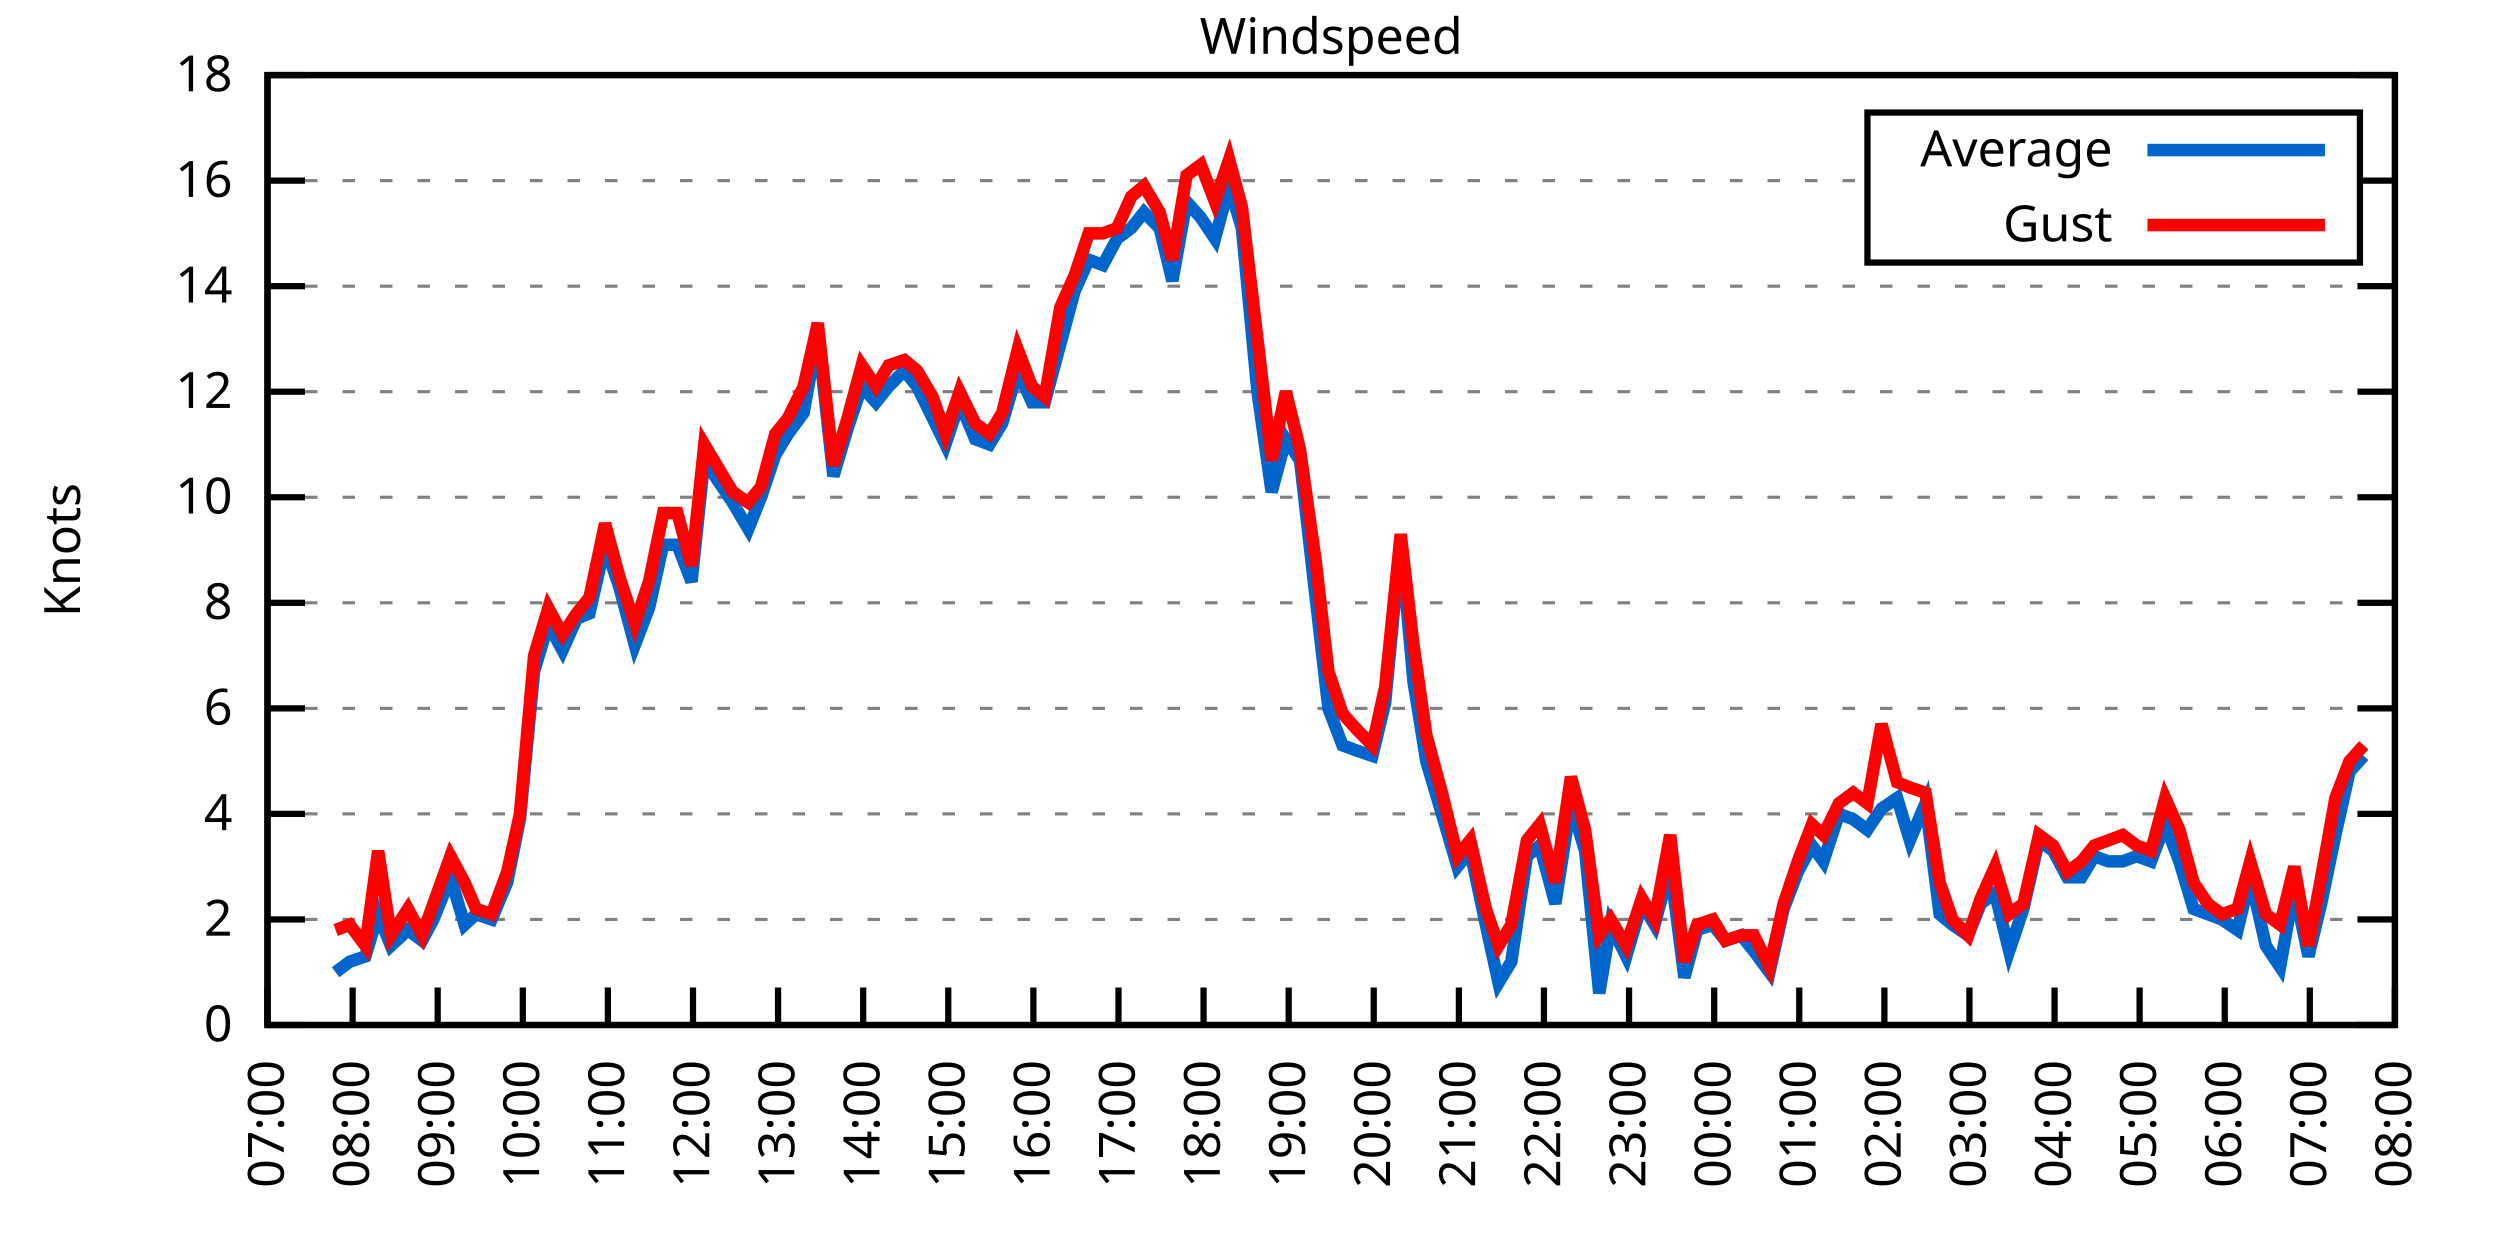
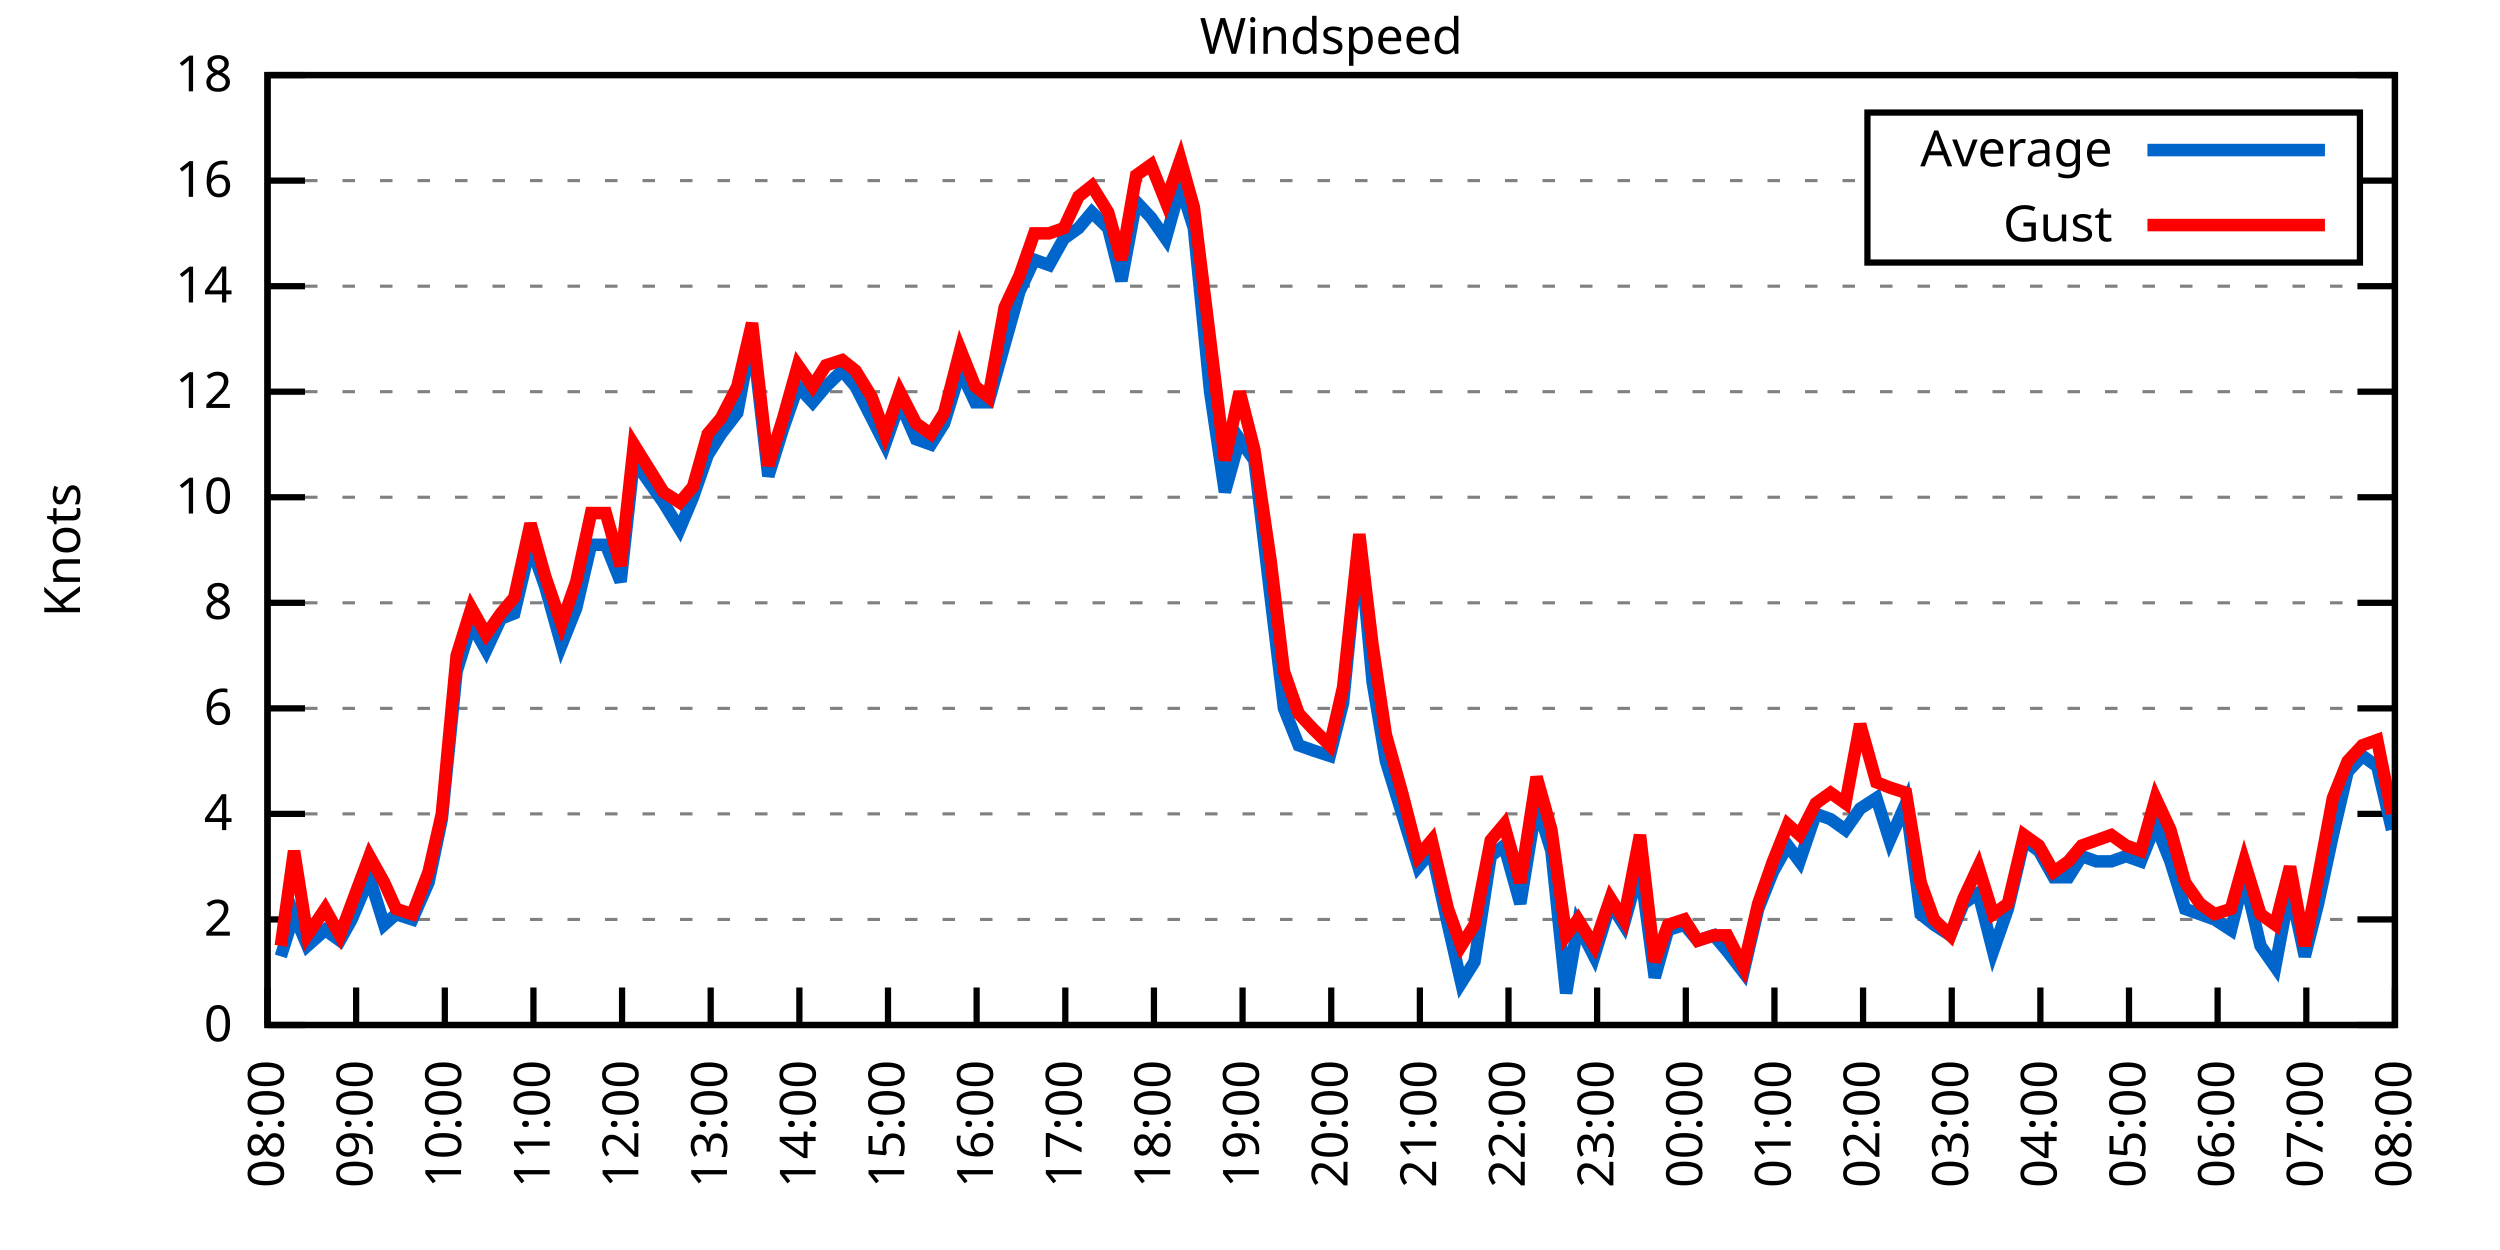
<svg xmlns="http://www.w3.org/2000/svg" xmlns:xlink="http://www.w3.org/1999/xlink" width="400" height="200" viewBox="0 0 400 200">
  <g id="gnuplot_canvas">
    <rect x="0" y="0" width="400" height="200" fill="none" />
    <defs>
      <circle id="gpDot" r="0.5" stroke-width="0.5" stroke="currentColor" />
      <path id="gpPt0" stroke-width="0.333" stroke="currentColor" d="M-1,0 h2 M0,-1 v2" />
      <path id="gpPt1" stroke-width="0.333" stroke="currentColor" d="M-1,-1 L1,1 M1,-1 L-1,1" />
      <path id="gpPt2" stroke-width="0.333" stroke="currentColor" d="M-1,0 L1,0 M0,-1 L0,1 M-1,-1 L1,1 M-1,1 L1,-1" />
      <rect id="gpPt3" stroke-width="0.333" stroke="currentColor" x="-1" y="-1" width="2" height="2" />
      <rect id="gpPt4" stroke-width="0.333" stroke="currentColor" fill="currentColor" x="-1" y="-1" width="2" height="2" />
      <circle id="gpPt5" stroke-width="0.333" stroke="currentColor" cx="0" cy="0" r="1" />
      <use xlink:href="#gpPt5" id="gpPt6" fill="currentColor" stroke="none" />
      <path id="gpPt7" stroke-width="0.333" stroke="currentColor" d="M0,-1.33 L-1.33,0.67 L1.33,0.67 z" />
      <use xlink:href="#gpPt7" id="gpPt8" fill="currentColor" stroke="none" />
      <use xlink:href="#gpPt7" id="gpPt9" stroke="currentColor" transform="rotate(180)" />
      <use xlink:href="#gpPt9" id="gpPt10" fill="currentColor" stroke="none" />
      <use xlink:href="#gpPt3" id="gpPt11" stroke="currentColor" transform="rotate(45)" />
      <use xlink:href="#gpPt11" id="gpPt12" fill="currentColor" stroke="none" />
      <path id="gpPt13" stroke-width="0.333" stroke="currentColor" d="M0,1.330 L1.265,0.411 L0.782,-1.067 L-0.782,-1.076 L-1.265,0.411 z" />
      <use xlink:href="#gpPt13" id="gpPt14" fill="currentColor" stroke="none" />
      <filter id="textbox" filterUnits="objectBoundingBox" x="0" y="0" height="1" width="1">
        <feFlood flood-color="white" flood-opacity="1" result="bgnd" />
        <feComposite in="SourceGraphic" in2="bgnd" operator="atop" />
      </filter>
      <filter id="greybox" filterUnits="objectBoundingBox" x="0" y="0" height="1" width="1">
        <feFlood flood-color="lightgrey" flood-opacity="1" result="grey" />
        <feComposite in="SourceGraphic" in2="grey" operator="atop" />
      </filter>
    </defs>
    <g fill="none" color="white" stroke="currentColor" stroke-width="1.00" stroke-linecap="butt" stroke-linejoin="miter">
</g>
    <g fill="none" color="black" stroke="currentColor" stroke-width="1.00" stroke-linecap="butt" stroke-linejoin="miter">
      <g stroke="none" shape-rendering="crispEdges">
        <polygon fill="rgb(255, 255, 255)" points="42.80,164.00 383.18,164.00 383.18,12.02 42.80,12.02 " />
      </g>
    </g>
    <g fill="none" color="black" stroke="currentColor" stroke-width="1.00" stroke-linecap="butt" stroke-linejoin="miter">
</g>
    <g fill="none" color="black" stroke="black" stroke-width="0.50" stroke-linecap="butt" stroke-linejoin="miter">
</g>
    <g fill="none" color="gray" stroke="currentColor" stroke-width="0.50" stroke-linecap="butt" stroke-linejoin="miter">
      <path stroke="gray" stroke-dasharray="2,4" class="gridline" d="M42.80,164.00 L383.19,164.00  " />
    </g>
    <g fill="none" color="gray" stroke="gray" stroke-width="1.00" stroke-linecap="butt" stroke-linejoin="miter">
</g>
    <g fill="none" color="black" stroke="currentColor" stroke-width="1.00" stroke-linecap="butt" stroke-linejoin="miter">
      <path stroke="black" d="M42.80,164.00 L48.80,164.00 M383.19,164.00 L377.19,164.00  " />
      <g transform="translate(37.20,166.60)" stroke="none" fill="black" font-family="Sans" font-size="8.00" text-anchor="end">
        <text>
          <tspan font-family="Sans"> 0</tspan>
        </text>
      </g>
    </g>
    <g fill="none" color="black" stroke="currentColor" stroke-width="1.00" stroke-linecap="butt" stroke-linejoin="miter">
</g>
    <g fill="none" color="black" stroke="black" stroke-width="0.50" stroke-linecap="butt" stroke-linejoin="miter">
</g>
    <g fill="none" color="gray" stroke="currentColor" stroke-width="0.50" stroke-linecap="butt" stroke-linejoin="miter">
      <path stroke="gray" stroke-dasharray="2,4" class="gridline" d="M42.80,147.11 L383.19,147.11  " />
    </g>
    <g fill="none" color="gray" stroke="gray" stroke-width="1.00" stroke-linecap="butt" stroke-linejoin="miter">
</g>
    <g fill="none" color="black" stroke="currentColor" stroke-width="1.00" stroke-linecap="butt" stroke-linejoin="miter">
      <path stroke="black" d="M42.80,147.11 L48.80,147.11 M383.19,147.11 L377.19,147.11  " />
      <g transform="translate(37.20,149.71)" stroke="none" fill="black" font-family="Sans" font-size="8.00" text-anchor="end">
        <text>
          <tspan font-family="Sans"> 2</tspan>
        </text>
      </g>
    </g>
    <g fill="none" color="black" stroke="currentColor" stroke-width="1.00" stroke-linecap="butt" stroke-linejoin="miter">
</g>
    <g fill="none" color="black" stroke="black" stroke-width="0.50" stroke-linecap="butt" stroke-linejoin="miter">
</g>
    <g fill="none" color="gray" stroke="currentColor" stroke-width="0.50" stroke-linecap="butt" stroke-linejoin="miter">
      <path stroke="gray" stroke-dasharray="2,4" class="gridline" d="M42.80,130.22 L383.19,130.22  " />
    </g>
    <g fill="none" color="gray" stroke="gray" stroke-width="1.00" stroke-linecap="butt" stroke-linejoin="miter">
</g>
    <g fill="none" color="black" stroke="currentColor" stroke-width="1.00" stroke-linecap="butt" stroke-linejoin="miter">
      <path stroke="black" d="M42.80,130.22 L48.80,130.22 M383.19,130.22 L377.19,130.22  " />
      <g transform="translate(37.20,132.82)" stroke="none" fill="black" font-family="Sans" font-size="8.00" text-anchor="end">
        <text>
          <tspan font-family="Sans"> 4</tspan>
        </text>
      </g>
    </g>
    <g fill="none" color="black" stroke="currentColor" stroke-width="1.00" stroke-linecap="butt" stroke-linejoin="miter">
</g>
    <g fill="none" color="black" stroke="black" stroke-width="0.50" stroke-linecap="butt" stroke-linejoin="miter">
</g>
    <g fill="none" color="gray" stroke="currentColor" stroke-width="0.50" stroke-linecap="butt" stroke-linejoin="miter">
      <path stroke="gray" stroke-dasharray="2,4" class="gridline" d="M42.80,113.34 L383.19,113.34  " />
    </g>
    <g fill="none" color="gray" stroke="gray" stroke-width="1.00" stroke-linecap="butt" stroke-linejoin="miter">
</g>
    <g fill="none" color="black" stroke="currentColor" stroke-width="1.00" stroke-linecap="butt" stroke-linejoin="miter">
      <path stroke="black" d="M42.80,113.34 L48.80,113.34 M383.19,113.34 L377.19,113.34  " />
      <g transform="translate(37.20,115.94)" stroke="none" fill="black" font-family="Sans" font-size="8.00" text-anchor="end">
        <text>
          <tspan font-family="Sans"> 6</tspan>
        </text>
      </g>
    </g>
    <g fill="none" color="black" stroke="currentColor" stroke-width="1.00" stroke-linecap="butt" stroke-linejoin="miter">
</g>
    <g fill="none" color="black" stroke="black" stroke-width="0.50" stroke-linecap="butt" stroke-linejoin="miter">
</g>
    <g fill="none" color="gray" stroke="currentColor" stroke-width="0.50" stroke-linecap="butt" stroke-linejoin="miter">
      <path stroke="gray" stroke-dasharray="2,4" class="gridline" d="M42.80,96.45 L383.19,96.45  " />
    </g>
    <g fill="none" color="gray" stroke="gray" stroke-width="1.00" stroke-linecap="butt" stroke-linejoin="miter">
</g>
    <g fill="none" color="black" stroke="currentColor" stroke-width="1.00" stroke-linecap="butt" stroke-linejoin="miter">
      <path stroke="black" d="M42.80,96.45 L48.80,96.45 M383.19,96.45 L377.19,96.45  " />
      <g transform="translate(37.20,99.05)" stroke="none" fill="black" font-family="Sans" font-size="8.00" text-anchor="end">
        <text>
          <tspan font-family="Sans"> 8</tspan>
        </text>
      </g>
    </g>
    <g fill="none" color="black" stroke="currentColor" stroke-width="1.00" stroke-linecap="butt" stroke-linejoin="miter">
</g>
    <g fill="none" color="black" stroke="black" stroke-width="0.50" stroke-linecap="butt" stroke-linejoin="miter">
</g>
    <g fill="none" color="gray" stroke="currentColor" stroke-width="0.50" stroke-linecap="butt" stroke-linejoin="miter">
      <path stroke="gray" stroke-dasharray="2,4" class="gridline" d="M42.80,79.56 L383.19,79.56  " />
    </g>
    <g fill="none" color="gray" stroke="gray" stroke-width="1.00" stroke-linecap="butt" stroke-linejoin="miter">
</g>
    <g fill="none" color="black" stroke="currentColor" stroke-width="1.00" stroke-linecap="butt" stroke-linejoin="miter">
      <path stroke="black" d="M42.80,79.56 L48.80,79.56 M383.19,79.56 L377.19,79.56  " />
      <g transform="translate(37.20,82.16)" stroke="none" fill="black" font-family="Sans" font-size="8.00" text-anchor="end">
        <text>
          <tspan font-family="Sans"> 10</tspan>
        </text>
      </g>
    </g>
    <g fill="none" color="black" stroke="currentColor" stroke-width="1.00" stroke-linecap="butt" stroke-linejoin="miter">
</g>
    <g fill="none" color="black" stroke="black" stroke-width="0.50" stroke-linecap="butt" stroke-linejoin="miter">
</g>
    <g fill="none" color="gray" stroke="currentColor" stroke-width="0.50" stroke-linecap="butt" stroke-linejoin="miter">
      <path stroke="gray" stroke-dasharray="2,4" class="gridline" d="M42.80,62.67 L383.19,62.67  " />
    </g>
    <g fill="none" color="gray" stroke="gray" stroke-width="1.00" stroke-linecap="butt" stroke-linejoin="miter">
</g>
    <g fill="none" color="black" stroke="currentColor" stroke-width="1.00" stroke-linecap="butt" stroke-linejoin="miter">
      <path stroke="black" d="M42.80,62.67 L48.80,62.67 M383.19,62.67 L377.19,62.67  " />
      <g transform="translate(37.20,65.27)" stroke="none" fill="black" font-family="Sans" font-size="8.00" text-anchor="end">
        <text>
          <tspan font-family="Sans"> 12</tspan>
        </text>
      </g>
    </g>
    <g fill="none" color="black" stroke="currentColor" stroke-width="1.00" stroke-linecap="butt" stroke-linejoin="miter">
</g>
    <g fill="none" color="black" stroke="black" stroke-width="0.50" stroke-linecap="butt" stroke-linejoin="miter">
</g>
    <g fill="none" color="gray" stroke="currentColor" stroke-width="0.50" stroke-linecap="butt" stroke-linejoin="miter">
      <path stroke="gray" stroke-dasharray="2,4" class="gridline" d="M42.80,45.79 L383.19,45.79  " />
    </g>
    <g fill="none" color="gray" stroke="gray" stroke-width="1.00" stroke-linecap="butt" stroke-linejoin="miter">
</g>
    <g fill="none" color="black" stroke="currentColor" stroke-width="1.00" stroke-linecap="butt" stroke-linejoin="miter">
      <path stroke="black" d="M42.80,45.79 L48.80,45.79 M383.19,45.79 L377.19,45.79  " />
      <g transform="translate(37.20,48.39)" stroke="none" fill="black" font-family="Sans" font-size="8.00" text-anchor="end">
        <text>
          <tspan font-family="Sans"> 14</tspan>
        </text>
      </g>
    </g>
    <g fill="none" color="black" stroke="currentColor" stroke-width="1.00" stroke-linecap="butt" stroke-linejoin="miter">
</g>
    <g fill="none" color="black" stroke="black" stroke-width="0.50" stroke-linecap="butt" stroke-linejoin="miter">
</g>
    <g fill="none" color="gray" stroke="currentColor" stroke-width="0.50" stroke-linecap="butt" stroke-linejoin="miter">
      <path stroke="gray" stroke-dasharray="2,4" class="gridline" d="M42.80,28.90 L298.79,28.90 M377.59,28.90 L383.19,28.90  " />
    </g>
    <g fill="none" color="gray" stroke="gray" stroke-width="1.00" stroke-linecap="butt" stroke-linejoin="miter">
</g>
    <g fill="none" color="black" stroke="currentColor" stroke-width="1.00" stroke-linecap="butt" stroke-linejoin="miter">
      <path stroke="black" d="M42.80,28.90 L48.80,28.90 M383.19,28.90 L377.19,28.90  " />
      <g transform="translate(37.20,31.50)" stroke="none" fill="black" font-family="Sans" font-size="8.00" text-anchor="end">
        <text>
          <tspan font-family="Sans"> 16</tspan>
        </text>
      </g>
    </g>
    <g fill="none" color="black" stroke="currentColor" stroke-width="1.00" stroke-linecap="butt" stroke-linejoin="miter">
</g>
    <g fill="none" color="black" stroke="black" stroke-width="0.50" stroke-linecap="butt" stroke-linejoin="miter">
</g>
    <g fill="none" color="gray" stroke="currentColor" stroke-width="0.50" stroke-linecap="butt" stroke-linejoin="miter">
      <path stroke="gray" stroke-dasharray="2,4" class="gridline" d="M42.80,12.01 L383.19,12.01  " />
    </g>
    <g fill="none" color="gray" stroke="gray" stroke-width="1.00" stroke-linecap="butt" stroke-linejoin="miter">
</g>
    <g fill="none" color="black" stroke="currentColor" stroke-width="1.00" stroke-linecap="butt" stroke-linejoin="miter">
      <path stroke="black" d="M42.80,12.01 L48.80,12.01 M383.19,12.01 L377.19,12.01  " />
      <g transform="translate(37.20,14.61)" stroke="none" fill="black" font-family="Sans" font-size="8.00" text-anchor="end">
        <text>
          <tspan font-family="Sans"> 18</tspan>
        </text>
      </g>
    </g>
    <g fill="none" color="black" stroke="currentColor" stroke-width="1.00" stroke-linecap="butt" stroke-linejoin="miter">
      <path stroke="black" d="M42.80,164.00 L42.80,158.00  " />
      <g transform="translate(45.40,169.60) rotate(270.00)" stroke="none" fill="black" font-family="Sans" font-size="8.00" text-anchor="end">
        <text>
-           <tspan font-family="Sans">07:00</tspan>
-         </text>
-       </g>
-     </g>
-     <g fill="none" color="black" stroke="currentColor" stroke-width="1.00" stroke-linecap="butt" stroke-linejoin="miter">
-       <path stroke="black" d="M56.42,164.00 L56.42,158.00  " />
-       <g transform="translate(59.02,169.60) rotate(270.00)" stroke="none" fill="black" font-family="Sans" font-size="8.00" text-anchor="end">
-         <text>
          <tspan font-family="Sans">08:00</tspan>
        </text>
      </g>
    </g>
    <g fill="none" color="black" stroke="currentColor" stroke-width="1.00" stroke-linecap="butt" stroke-linejoin="miter">
-       <path stroke="black" d="M70.03,164.00 L70.03,158.00  " />
-       <g transform="translate(72.63,169.60) rotate(270.00)" stroke="none" fill="black" font-family="Sans" font-size="8.00" text-anchor="end">
+       <path stroke="black" d="M56.98,164.00 L56.98,158.00  " />
+       <g transform="translate(59.58,169.60) rotate(270.00)" stroke="none" fill="black" font-family="Sans" font-size="8.00" text-anchor="end">
        <text>
          <tspan font-family="Sans">09:00</tspan>
        </text>
      </g>
    </g>
    <g fill="none" color="black" stroke="currentColor" stroke-width="1.00" stroke-linecap="butt" stroke-linejoin="miter">
-       <path stroke="black" d="M83.65,164.00 L83.65,158.00  " />
-       <g transform="translate(86.25,169.60) rotate(270.00)" stroke="none" fill="black" font-family="Sans" font-size="8.00" text-anchor="end">
+       <path stroke="black" d="M71.17,164.00 L71.17,158.00  " />
+       <g transform="translate(73.77,169.60) rotate(270.00)" stroke="none" fill="black" font-family="Sans" font-size="8.00" text-anchor="end">
        <text>
          <tspan font-family="Sans">10:00</tspan>
        </text>
      </g>
    </g>
    <g fill="none" color="black" stroke="currentColor" stroke-width="1.00" stroke-linecap="butt" stroke-linejoin="miter">
-       <path stroke="black" d="M97.26,164.00 L97.26,158.00  " />
-       <g transform="translate(99.86,169.60) rotate(270.00)" stroke="none" fill="black" font-family="Sans" font-size="8.00" text-anchor="end">
+       <path stroke="black" d="M85.35,164.00 L85.35,158.00  " />
+       <g transform="translate(87.95,169.60) rotate(270.00)" stroke="none" fill="black" font-family="Sans" font-size="8.00" text-anchor="end">
        <text>
          <tspan font-family="Sans">11:00</tspan>
        </text>
      </g>
    </g>
    <g fill="none" color="black" stroke="currentColor" stroke-width="1.00" stroke-linecap="butt" stroke-linejoin="miter">
-       <path stroke="black" d="M110.88,164.00 L110.88,158.00  " />
-       <g transform="translate(113.48,169.60) rotate(270.00)" stroke="none" fill="black" font-family="Sans" font-size="8.00" text-anchor="end">
+       <path stroke="black" d="M99.53,164.00 L99.53,158.00  " />
+       <g transform="translate(102.13,169.60) rotate(270.00)" stroke="none" fill="black" font-family="Sans" font-size="8.00" text-anchor="end">
        <text>
          <tspan font-family="Sans">12:00</tspan>
        </text>
      </g>
    </g>
    <g fill="none" color="black" stroke="currentColor" stroke-width="1.00" stroke-linecap="butt" stroke-linejoin="miter">
-       <path stroke="black" d="M124.49,164.00 L124.49,158.00  " />
-       <g transform="translate(127.09,169.60) rotate(270.00)" stroke="none" fill="black" font-family="Sans" font-size="8.00" text-anchor="end">
+       <path stroke="black" d="M113.71,164.00 L113.71,158.00  " />
+       <g transform="translate(116.31,169.60) rotate(270.00)" stroke="none" fill="black" font-family="Sans" font-size="8.00" text-anchor="end">
        <text>
          <tspan font-family="Sans">13:00</tspan>
        </text>
      </g>
    </g>
    <g fill="none" color="black" stroke="currentColor" stroke-width="1.00" stroke-linecap="butt" stroke-linejoin="miter">
-       <path stroke="black" d="M138.11,164.00 L138.11,158.00  " />
-       <g transform="translate(140.71,169.60) rotate(270.00)" stroke="none" fill="black" font-family="Sans" font-size="8.00" text-anchor="end">
+       <path stroke="black" d="M127.90,164.00 L127.90,158.00  " />
+       <g transform="translate(130.50,169.60) rotate(270.00)" stroke="none" fill="black" font-family="Sans" font-size="8.00" text-anchor="end">
        <text>
          <tspan font-family="Sans">14:00</tspan>
        </text>
      </g>
    </g>
    <g fill="none" color="black" stroke="currentColor" stroke-width="1.00" stroke-linecap="butt" stroke-linejoin="miter">
-       <path stroke="black" d="M151.72,164.00 L151.72,158.00  " />
-       <g transform="translate(154.32,169.60) rotate(270.00)" stroke="none" fill="black" font-family="Sans" font-size="8.00" text-anchor="end">
+       <path stroke="black" d="M142.08,164.00 L142.08,158.00  " />
+       <g transform="translate(144.68,169.60) rotate(270.00)" stroke="none" fill="black" font-family="Sans" font-size="8.00" text-anchor="end">
        <text>
          <tspan font-family="Sans">15:00</tspan>
        </text>
      </g>
    </g>
    <g fill="none" color="black" stroke="currentColor" stroke-width="1.00" stroke-linecap="butt" stroke-linejoin="miter">
-       <path stroke="black" d="M165.34,164.00 L165.34,158.00  " />
-       <g transform="translate(167.94,169.60) rotate(270.00)" stroke="none" fill="black" font-family="Sans" font-size="8.00" text-anchor="end">
+       <path stroke="black" d="M156.26,164.00 L156.26,158.00  " />
+       <g transform="translate(158.86,169.60) rotate(270.00)" stroke="none" fill="black" font-family="Sans" font-size="8.00" text-anchor="end">
        <text>
          <tspan font-family="Sans">16:00</tspan>
        </text>
      </g>
    </g>
    <g fill="none" color="black" stroke="currentColor" stroke-width="1.00" stroke-linecap="butt" stroke-linejoin="miter">
-       <path stroke="black" d="M178.96,164.00 L178.96,158.00  " />
-       <g transform="translate(181.56,169.60) rotate(270.00)" stroke="none" fill="black" font-family="Sans" font-size="8.00" text-anchor="end">
+       <path stroke="black" d="M170.45,164.00 L170.45,158.00  " />
+       <g transform="translate(173.05,169.60) rotate(270.00)" stroke="none" fill="black" font-family="Sans" font-size="8.00" text-anchor="end">
        <text>
          <tspan font-family="Sans">17:00</tspan>
        </text>
      </g>
    </g>
    <g fill="none" color="black" stroke="currentColor" stroke-width="1.00" stroke-linecap="butt" stroke-linejoin="miter">
-       <path stroke="black" d="M192.57,164.00 L192.57,158.00  " />
-       <g transform="translate(195.17,169.60) rotate(270.00)" stroke="none" fill="black" font-family="Sans" font-size="8.00" text-anchor="end">
+       <path stroke="black" d="M184.63,164.00 L184.63,158.00  " />
+       <g transform="translate(187.23,169.60) rotate(270.00)" stroke="none" fill="black" font-family="Sans" font-size="8.00" text-anchor="end">
        <text>
          <tspan font-family="Sans">18:00</tspan>
        </text>
      </g>
    </g>
    <g fill="none" color="black" stroke="currentColor" stroke-width="1.00" stroke-linecap="butt" stroke-linejoin="miter">
-       <path stroke="black" d="M206.19,164.00 L206.19,158.00  " />
-       <g transform="translate(208.79,169.60) rotate(270.00)" stroke="none" fill="black" font-family="Sans" font-size="8.00" text-anchor="end">
+       <path stroke="black" d="M198.81,164.00 L198.81,158.00  " />
+       <g transform="translate(201.41,169.60) rotate(270.00)" stroke="none" fill="black" font-family="Sans" font-size="8.00" text-anchor="end">
        <text>
          <tspan font-family="Sans">19:00</tspan>
        </text>
      </g>
    </g>
    <g fill="none" color="black" stroke="currentColor" stroke-width="1.00" stroke-linecap="butt" stroke-linejoin="miter">
-       <path stroke="black" d="M219.80,164.00 L219.80,158.00  " />
-       <g transform="translate(222.40,169.60) rotate(270.00)" stroke="none" fill="black" font-family="Sans" font-size="8.00" text-anchor="end">
+       <path stroke="black" d="M213.00,164.00 L213.00,158.00  " />
+       <g transform="translate(215.60,169.60) rotate(270.00)" stroke="none" fill="black" font-family="Sans" font-size="8.00" text-anchor="end">
        <text>
          <tspan font-family="Sans">20:00</tspan>
        </text>
      </g>
    </g>
    <g fill="none" color="black" stroke="currentColor" stroke-width="1.00" stroke-linecap="butt" stroke-linejoin="miter">
-       <path stroke="black" d="M233.42,164.00 L233.42,158.00  " />
-       <g transform="translate(236.02,169.60) rotate(270.00)" stroke="none" fill="black" font-family="Sans" font-size="8.00" text-anchor="end">
+       <path stroke="black" d="M227.18,164.00 L227.18,158.00  " />
+       <g transform="translate(229.78,169.60) rotate(270.00)" stroke="none" fill="black" font-family="Sans" font-size="8.00" text-anchor="end">
        <text>
          <tspan font-family="Sans">21:00</tspan>
        </text>
      </g>
    </g>
    <g fill="none" color="black" stroke="currentColor" stroke-width="1.00" stroke-linecap="butt" stroke-linejoin="miter">
-       <path stroke="black" d="M247.03,164.00 L247.03,158.00  " />
-       <g transform="translate(249.63,169.60) rotate(270.00)" stroke="none" fill="black" font-family="Sans" font-size="8.00" text-anchor="end">
+       <path stroke="black" d="M241.36,164.00 L241.36,158.00  " />
+       <g transform="translate(243.96,169.60) rotate(270.00)" stroke="none" fill="black" font-family="Sans" font-size="8.00" text-anchor="end">
        <text>
          <tspan font-family="Sans">22:00</tspan>
        </text>
      </g>
    </g>
    <g fill="none" color="black" stroke="currentColor" stroke-width="1.00" stroke-linecap="butt" stroke-linejoin="miter">
-       <path stroke="black" d="M260.65,164.00 L260.65,158.00  " />
-       <g transform="translate(263.25,169.60) rotate(270.00)" stroke="none" fill="black" font-family="Sans" font-size="8.00" text-anchor="end">
+       <path stroke="black" d="M255.54,164.00 L255.54,158.00  " />
+       <g transform="translate(258.14,169.60) rotate(270.00)" stroke="none" fill="black" font-family="Sans" font-size="8.00" text-anchor="end">
        <text>
          <tspan font-family="Sans">23:00</tspan>
        </text>
      </g>
    </g>
    <g fill="none" color="black" stroke="currentColor" stroke-width="1.00" stroke-linecap="butt" stroke-linejoin="miter">
-       <path stroke="black" d="M274.27,164.00 L274.27,158.00  " />
-       <g transform="translate(276.87,169.60) rotate(270.00)" stroke="none" fill="black" font-family="Sans" font-size="8.00" text-anchor="end">
+       <path stroke="black" d="M269.73,164.00 L269.73,158.00  " />
+       <g transform="translate(272.33,169.60) rotate(270.00)" stroke="none" fill="black" font-family="Sans" font-size="8.00" text-anchor="end">
        <text>
          <tspan font-family="Sans">00:00</tspan>
        </text>
      </g>
    </g>
    <g fill="none" color="black" stroke="currentColor" stroke-width="1.00" stroke-linecap="butt" stroke-linejoin="miter">
-       <path stroke="black" d="M287.88,164.00 L287.88,158.00  " />
-       <g transform="translate(290.48,169.60) rotate(270.00)" stroke="none" fill="black" font-family="Sans" font-size="8.00" text-anchor="end">
+       <path stroke="black" d="M283.91,164.00 L283.91,158.00  " />
+       <g transform="translate(286.51,169.60) rotate(270.00)" stroke="none" fill="black" font-family="Sans" font-size="8.00" text-anchor="end">
        <text>
          <tspan font-family="Sans">01:00</tspan>
        </text>
      </g>
    </g>
    <g fill="none" color="black" stroke="currentColor" stroke-width="1.00" stroke-linecap="butt" stroke-linejoin="miter">
-       <path stroke="black" d="M301.50,164.00 L301.50,158.00  " />
-       <g transform="translate(304.10,169.60) rotate(270.00)" stroke="none" fill="black" font-family="Sans" font-size="8.00" text-anchor="end">
+       <path stroke="black" d="M298.09,164.00 L298.09,158.00  " />
+       <g transform="translate(300.69,169.60) rotate(270.00)" stroke="none" fill="black" font-family="Sans" font-size="8.00" text-anchor="end">
        <text>
          <tspan font-family="Sans">02:00</tspan>
        </text>
      </g>
    </g>
    <g fill="none" color="black" stroke="currentColor" stroke-width="1.00" stroke-linecap="butt" stroke-linejoin="miter">
-       <path stroke="black" d="M315.11,164.00 L315.11,158.00  " />
-       <g transform="translate(317.71,169.60) rotate(270.00)" stroke="none" fill="black" font-family="Sans" font-size="8.00" text-anchor="end">
+       <path stroke="black" d="M312.28,164.00 L312.28,158.00  " />
+       <g transform="translate(314.88,169.60) rotate(270.00)" stroke="none" fill="black" font-family="Sans" font-size="8.00" text-anchor="end">
        <text>
          <tspan font-family="Sans">03:00</tspan>
        </text>
      </g>
    </g>
    <g fill="none" color="black" stroke="currentColor" stroke-width="1.00" stroke-linecap="butt" stroke-linejoin="miter">
-       <path stroke="black" d="M328.73,164.00 L328.73,158.00  " />
-       <g transform="translate(331.33,169.60) rotate(270.00)" stroke="none" fill="black" font-family="Sans" font-size="8.00" text-anchor="end">
+       <path stroke="black" d="M326.46,164.00 L326.46,158.00  " />
+       <g transform="translate(329.06,169.60) rotate(270.00)" stroke="none" fill="black" font-family="Sans" font-size="8.00" text-anchor="end">
        <text>
          <tspan font-family="Sans">04:00</tspan>
        </text>
      </g>
    </g>
    <g fill="none" color="black" stroke="currentColor" stroke-width="1.00" stroke-linecap="butt" stroke-linejoin="miter">
-       <path stroke="black" d="M342.34,164.00 L342.34,158.00  " />
-       <g transform="translate(344.94,169.60) rotate(270.00)" stroke="none" fill="black" font-family="Sans" font-size="8.00" text-anchor="end">
+       <path stroke="black" d="M340.64,164.00 L340.64,158.00  " />
+       <g transform="translate(343.24,169.60) rotate(270.00)" stroke="none" fill="black" font-family="Sans" font-size="8.00" text-anchor="end">
        <text>
          <tspan font-family="Sans">05:00</tspan>
        </text>
      </g>
    </g>
    <g fill="none" color="black" stroke="currentColor" stroke-width="1.00" stroke-linecap="butt" stroke-linejoin="miter">
-       <path stroke="black" d="M355.96,164.00 L355.96,158.00  " />
-       <g transform="translate(358.56,169.60) rotate(270.00)" stroke="none" fill="black" font-family="Sans" font-size="8.00" text-anchor="end">
+       <path stroke="black" d="M354.82,164.00 L354.82,158.00  " />
+       <g transform="translate(357.42,169.60) rotate(270.00)" stroke="none" fill="black" font-family="Sans" font-size="8.00" text-anchor="end">
        <text>
          <tspan font-family="Sans">06:00</tspan>
        </text>
      </g>
    </g>
    <g fill="none" color="black" stroke="currentColor" stroke-width="1.00" stroke-linecap="butt" stroke-linejoin="miter">
-       <path stroke="black" d="M369.57,164.00 L369.57,158.00  " />
-       <g transform="translate(372.17,169.60) rotate(270.00)" stroke="none" fill="black" font-family="Sans" font-size="8.00" text-anchor="end">
+       <path stroke="black" d="M369.01,164.00 L369.01,158.00  " />
+       <g transform="translate(371.61,169.60) rotate(270.00)" stroke="none" fill="black" font-family="Sans" font-size="8.00" text-anchor="end">
        <text>
          <tspan font-family="Sans">07:00</tspan>
        </text>
      </g>
    </g>
    <g fill="none" color="black" stroke="currentColor" stroke-width="1.00" stroke-linecap="butt" stroke-linejoin="miter">
      <path stroke="black" d="M383.19,164.00 L383.19,158.00  " />
      <g transform="translate(385.79,169.60) rotate(270.00)" stroke="none" fill="black" font-family="Sans" font-size="8.00" text-anchor="end">
        <text>
          <tspan font-family="Sans">08:00</tspan>
        </text>
      </g>
    </g>
    <g fill="none" color="black" stroke="currentColor" stroke-width="1.00" stroke-linecap="butt" stroke-linejoin="miter">
</g>
    <g fill="none" color="black" stroke="currentColor" stroke-width="1.00" stroke-linecap="butt" stroke-linejoin="miter">
      <path stroke="black" d="M42.80,12.01 L42.80,164.00 L383.19,164.00 L383.19,12.01 L42.80,12.01 Z  " />
    </g>
    <g fill="none" color="black" stroke="currentColor" stroke-width="1.00" stroke-linecap="butt" stroke-linejoin="miter">
</g>
    <g fill="none" color="black" stroke="currentColor" stroke-width="1.00" stroke-linecap="butt" stroke-linejoin="miter">
      <path stroke="black" d="M298.79,42.01 L298.79,18.01 L377.59,18.01 L377.59,42.01 L298.79,42.01 Z  " />
    </g>
    <g id="Windspeed_plot_1">
      <g fill="none" color="white" stroke="black" stroke-width="2.00" stroke-linecap="butt" stroke-linejoin="miter">
</g>
      <g fill="none" color="black" stroke="currentColor" stroke-width="2.00" stroke-linecap="butt" stroke-linejoin="miter">
        <g transform="translate(337.99,26.61)" stroke="none" fill="black" font-family="Sans" font-size="8.00" text-anchor="end">
          <text>
            <tspan font-family="Sans">Average</tspan>
          </text>
        </g>
      </g>
      <g fill="none" color="black" stroke="currentColor" stroke-width="2.00" stroke-linecap="butt" stroke-linejoin="miter">
-         <path stroke="rgb(  0, 102, 204)" d="M343.59,24.01 L371.99,24.01 M53.69,155.56 L55.96,153.87 L58.46,153.02 L60.50,146.27 L62.54,151.33 L65.27,148.80   L67.54,150.49 L69.35,147.11 L72.07,140.36 L74.34,147.96 L76.16,146.27 L78.65,147.11 L81.15,141.20 L83.19,131.07   L85.46,107.43 L87.73,99.83 L90.00,104.05 L92.27,98.98 L94.31,98.14 L96.81,87.16 L99.08,93.92 L101.57,103.20   L103.84,97.29 L106.11,87.16 L108.38,87.16 L110.65,93.07 L112.69,73.65 L117.23,80.41 L119.73,84.63 L121.77,79.56   L124.04,72.81 L126.08,69.43 L128.58,66.05 L130.85,53.39 L133.34,76.18 L135.61,68.58 L137.88,61.83 L140.15,64.36   L142.19,61.83 L144.69,59.30 L146.73,61.83 L149.23,66.90 L151.27,71.12 L153.54,64.36 L156.04,70.27 L158.31,71.12   L160.35,67.74 L162.84,59.30 L165.11,64.36 L167.16,64.36 L169.65,55.07 L171.92,46.63 L174.19,41.56 L176.46,42.41   L178.73,38.19 L181.00,36.50 L183.04,33.96 L185.54,36.50 L187.58,44.94 L189.85,32.28 L192.12,34.81 L194.39,38.19   L196.66,29.74 L198.70,36.50 L201.19,62.67 L203.46,78.72 L205.73,70.27 L208.00,73.65 L210.50,95.60 L212.54,113.34   L214.81,119.25 L217.08,120.09 L219.58,120.94 L221.62,112.49 L224.11,86.32 L226.16,109.11 L228.20,121.78 L230.70,130.22   L233.19,138.67 L235.23,136.14 L237.73,147.96 L239.77,157.24 L241.81,153.87 L244.31,136.98 L246.35,135.29 L248.85,144.58   L251.35,128.54 L253.61,136.14 L255.88,158.93 L257.70,147.96 L260.20,153.02 L262.69,144.58 L264.73,147.96 L267.23,138.67   L269.50,156.40 L271.54,148.80 L274.04,147.96 L276.08,150.49 L278.58,149.65 L280.62,152.18 L283.12,155.56 L285.38,145.42   L287.65,139.51 L289.92,135.29 L291.74,137.82 L294.23,130.22 L296.50,131.07 L298.77,132.76 L301.04,129.38 L303.54,127.69   L305.58,134.45 L308.08,128.54 L310.35,146.27 L312.39,147.96 L314.89,149.65 L316.93,144.58 L319.20,142.89 L321.47,152.18   L323.74,145.42 L326.23,134.45 L328.50,136.14 L330.77,140.36 L333.04,140.36 L335.08,136.98 L337.35,137.82 L339.62,137.82   L341.89,136.98 L344.16,137.82 L346.43,131.91 L348.70,137.82 L350.97,145.42 L353.24,146.27 L355.50,147.11 L358.00,148.80   L360.04,140.36 L362.54,151.33 L364.81,154.71 L367.08,142.05 L369.35,153.02 L371.39,144.58 L373.66,133.60 L375.93,123.47   L378.20,120.94  " />
+         <path stroke="rgb(  0, 102, 204)" d="M343.59,24.01 L371.99,24.01 M44.93,153.02 L47.05,146.27 L49.18,151.33 L52.02,148.80 L54.38,150.49 L56.27,147.11   L59.11,140.36 L61.47,147.96 L63.37,146.27 L65.97,147.11 L68.57,141.20 L70.69,131.07 L73.06,107.43 L75.42,99.83   L77.78,104.05 L80.15,98.98 L82.28,98.14 L84.88,87.16 L87.24,93.92 L89.84,103.20 L92.20,97.29 L94.57,87.16   L96.93,87.16 L99.30,93.07 L101.42,73.65 L106.15,80.41 L108.75,84.63 L110.88,79.56 L113.24,72.81 L115.37,69.43   L117.97,66.05 L120.33,53.39 L122.93,76.18 L125.30,68.58 L127.66,61.83 L130.02,64.36 L132.15,61.83 L134.75,59.30   L136.88,61.83 L139.48,66.90 L141.61,71.12 L143.97,64.36 L146.57,70.27 L148.94,71.12 L151.06,67.74 L153.66,59.30   L156.03,64.36 L158.15,64.36 L160.75,55.07 L163.12,46.63 L165.48,41.56 L167.85,42.41 L170.21,38.19 L172.57,36.50   L174.70,33.96 L177.30,36.50 L179.43,44.94 L181.79,32.28 L184.16,34.81 L186.52,38.19 L188.88,29.74 L191.01,36.50   L193.61,62.67 L195.98,78.72 L198.34,70.27 L200.70,73.65 L203.30,95.60 L205.43,113.34 L207.79,119.25 L210.16,120.09   L212.76,120.94 L214.89,112.49 L217.49,86.32 L219.61,109.11 L221.74,121.78 L224.34,130.22 L226.94,138.67 L229.07,136.14   L231.67,147.96 L233.80,157.24 L235.92,153.87 L238.52,136.98 L240.65,135.29 L243.25,144.58 L245.85,128.54 L248.22,136.14   L250.58,158.93 L252.47,147.96 L255.07,153.02 L257.67,144.58 L259.80,147.96 L262.40,138.67 L264.76,156.40 L266.89,148.80   L269.49,147.96 L271.62,150.49 L274.22,149.65 L276.35,152.18 L278.95,155.56 L281.31,145.42 L283.67,139.51 L286.04,135.29   L287.93,137.82 L290.53,130.22 L292.89,131.07 L295.26,132.76 L297.62,129.38 L300.22,127.69 L302.35,134.45 L304.95,128.54   L307.31,146.27 L309.44,147.96 L312.04,149.65 L314.17,144.58 L316.53,142.89 L318.89,152.18 L321.26,145.42 L323.86,134.45   L326.22,136.14 L328.59,140.36 L330.95,140.36 L333.08,136.98 L335.44,137.82 L337.80,137.82 L340.17,136.98 L342.53,137.82   L344.90,131.91 L347.26,137.82 L349.62,145.42 L351.99,146.27 L354.35,147.11 L356.95,148.80 L359.08,140.36 L361.68,151.33   L364.04,154.71 L366.41,142.05 L368.77,153.02 L370.90,144.58 L373.26,133.60 L375.63,123.47 L377.99,120.94 L380.35,122.62   L382.72,132.76  " />
      </g>
    </g>
    <g id="Windspeed_plot_2">
      <g fill="none" color="black" stroke="currentColor" stroke-width="2.00" stroke-linecap="butt" stroke-linejoin="miter">
        <g transform="translate(337.99,38.61)" stroke="none" fill="black" font-family="Sans" font-size="8.00" text-anchor="end">
          <text>
            <tspan font-family="Sans">Gust</tspan>
          </text>
        </g>
      </g>
      <g fill="none" color="black" stroke="currentColor" stroke-width="2.00" stroke-linecap="butt" stroke-linejoin="miter">
-         <path stroke="rgb(255,   0,   0)" d="M343.59,36.01 L371.99,36.01 M53.69,148.80 L55.96,147.96 L58.46,151.33 L60.50,136.14 L62.54,149.65 L65.27,145.42   L67.54,149.65 L69.35,144.58 L72.07,136.98 L74.34,141.20 L76.16,145.42 L78.65,146.27 L81.15,139.51 L83.19,130.22   L85.46,104.89 L87.73,97.29 L90.00,101.52 L92.27,98.14 L94.31,95.60 L96.81,83.78 L99.08,92.23 L101.57,99.83   L103.84,93.07 L106.11,82.09 L108.38,82.09 L110.65,90.54 L112.69,71.12 L117.23,78.72 L119.73,80.41 L121.77,77.87   L124.04,69.43 L126.08,66.90 L128.58,61.83 L130.85,51.70 L133.34,74.49 L135.61,66.90 L137.88,58.45 L140.15,61.83   L142.19,58.45 L144.69,57.61 L146.73,59.30 L149.23,63.52 L151.27,69.43 L153.54,62.67 L156.04,67.74 L158.31,69.43   L160.35,66.05 L162.84,55.92 L165.11,61.83 L167.16,63.52 L169.65,49.16 L171.92,44.10 L174.19,37.34 L176.46,37.34   L178.73,36.50 L181.00,31.43 L183.04,29.74 L185.54,33.96 L187.58,41.56 L189.85,28.05 L192.12,26.36 L194.39,32.28   L196.66,25.52 L198.70,33.12 L201.19,54.23 L203.46,73.65 L205.73,62.67 L208.00,71.96 L210.50,89.69 L212.54,107.43   L214.81,114.18 L217.08,116.71 L219.58,119.25 L221.62,109.96 L224.11,85.47 L226.16,103.20 L228.20,117.56 L230.70,126.85   L233.19,136.98 L235.23,134.45 L237.73,145.42 L239.77,151.33 L241.81,147.96 L244.31,134.45 L246.35,131.91 L248.85,141.20   L251.35,124.31 L253.61,132.76 L255.88,149.65 L257.70,147.11 L260.20,151.33 L262.69,143.73 L264.73,147.11 L267.23,133.60   L269.50,153.87 L271.54,147.96 L274.04,147.11 L276.08,150.49 L278.58,149.65 L280.62,149.65 L283.12,154.71 L285.38,144.58   L287.65,137.82 L289.92,131.91 L291.74,133.60 L294.23,128.54 L296.50,126.85 L298.77,128.54 L301.04,115.87 L303.54,125.16   L305.58,126.00 L308.08,126.85 L310.35,141.20 L312.39,147.11 L314.89,149.65 L316.93,143.73 L319.20,138.67 L321.47,146.27   L323.74,144.58 L326.23,133.60 L328.50,135.29 L330.77,139.51 L333.04,137.82 L335.08,135.29 L337.35,134.45 L339.62,133.60   L341.89,135.29 L344.16,136.14 L346.43,127.69 L348.70,132.76 L350.97,141.20 L353.24,144.58 L355.50,146.27 L358.00,145.42   L360.04,137.82 L362.54,146.27 L364.81,147.96 L367.08,138.67 L369.35,151.33 L371.39,140.36 L373.66,127.69 L375.93,121.78   L378.20,119.25  " />
+         <path stroke="rgb(255,   0,   0)" d="M343.59,36.01 L371.99,36.01 M44.93,151.33 L47.05,136.14 L49.18,149.65 L52.02,145.42 L54.38,149.65 L56.27,144.58   L59.11,136.98 L61.47,141.20 L63.37,145.42 L65.97,146.27 L68.57,139.51 L70.69,130.22 L73.06,104.89 L75.42,97.29   L77.78,101.52 L80.15,98.14 L82.28,95.60 L84.88,83.78 L87.24,92.23 L89.84,99.83 L92.20,93.07 L94.57,82.09   L96.93,82.09 L99.30,90.54 L101.42,71.12 L106.15,78.72 L108.75,80.41 L110.88,77.87 L113.24,69.43 L115.37,66.90   L117.97,61.83 L120.33,51.70 L122.93,74.49 L125.30,66.90 L127.66,58.45 L130.02,61.83 L132.15,58.45 L134.75,57.61   L136.88,59.30 L139.48,63.52 L141.61,69.43 L143.97,62.67 L146.57,67.74 L148.94,69.43 L151.06,66.05 L153.66,55.92   L156.03,61.83 L158.15,63.52 L160.75,49.16 L163.12,44.10 L165.48,37.34 L167.85,37.34 L170.21,36.50 L172.57,31.43   L174.70,29.74 L177.30,33.96 L179.43,41.56 L181.79,28.05 L184.16,26.36 L186.52,32.28 L188.88,25.52 L191.01,33.12   L193.61,54.23 L195.98,73.65 L198.34,62.67 L200.70,71.96 L203.30,89.69 L205.43,107.43 L207.79,114.18 L210.16,116.71   L212.76,119.25 L214.89,109.96 L217.49,85.47 L219.61,103.20 L221.74,117.56 L224.34,126.85 L226.94,136.98 L229.07,134.45   L231.67,145.42 L233.80,151.33 L235.92,147.96 L238.52,134.45 L240.65,131.91 L243.25,141.20 L245.85,124.31 L248.22,132.76   L250.58,149.65 L252.47,147.11 L255.07,151.33 L257.67,143.73 L259.80,147.11 L262.40,133.60 L264.76,153.87 L266.89,147.96   L269.49,147.11 L271.62,150.49 L274.22,149.65 L276.35,149.65 L278.95,154.71 L281.31,144.58 L283.67,137.82 L286.04,131.91   L287.93,133.60 L290.53,128.54 L292.89,126.85 L295.26,128.54 L297.62,115.87 L300.22,125.16 L302.35,126.00 L304.95,126.85   L307.31,141.20 L309.44,147.11 L312.04,149.65 L314.17,143.73 L316.53,138.67 L318.89,146.27 L321.26,144.58 L323.86,133.60   L326.22,135.29 L328.59,139.51 L330.95,137.82 L333.08,135.29 L335.44,134.45 L337.80,133.60 L340.17,135.29 L342.53,136.14   L344.90,127.69 L347.26,132.76 L349.62,141.20 L351.99,144.58 L354.35,146.27 L356.95,145.42 L359.08,137.82 L361.68,146.27   L364.04,147.96 L366.41,138.67 L368.77,151.33 L370.90,140.36 L373.26,127.69 L375.63,121.78 L377.99,119.25 L380.35,118.40   L382.72,130.22  " />
      </g>
    </g>
    <g fill="none" color="black" stroke="currentColor" stroke-width="2.00" stroke-linecap="butt" stroke-linejoin="miter">
</g>
    <g fill="none" color="black" stroke="black" stroke-width="1.00" stroke-linecap="butt" stroke-linejoin="miter">
</g>
    <g fill="none" color="black" stroke="currentColor" stroke-width="1.00" stroke-linecap="butt" stroke-linejoin="miter">
      <path stroke="black" d="M42.80,12.01 L42.80,164.00 L383.19,164.00 L383.19,12.01 L42.80,12.01 Z  " />
      <g transform="translate(12.80,88.01) rotate(270.00)" stroke="none" fill="black" font-family="Sans" font-size="8.00" text-anchor="middle">
        <text>
          <tspan font-family="Sans">Knots</tspan>
        </text>
      </g>
    </g>
    <g fill="none" color="black" stroke="currentColor" stroke-width="1.00" stroke-linecap="butt" stroke-linejoin="miter">
</g>
    <g fill="none" color="black" stroke="currentColor" stroke-width="1.00" stroke-linecap="butt" stroke-linejoin="miter">
      <g transform="translate(212.99,8.61)" stroke="none" fill="black" font-family="Sans" font-size="8.00" text-anchor="middle">
        <text>
          <tspan font-family="Sans">Windspeed</tspan>
        </text>
      </g>
    </g>
    <g fill="none" color="black" stroke="currentColor" stroke-width="1.00" stroke-linecap="butt" stroke-linejoin="miter">
</g>
  </g>
</svg>
